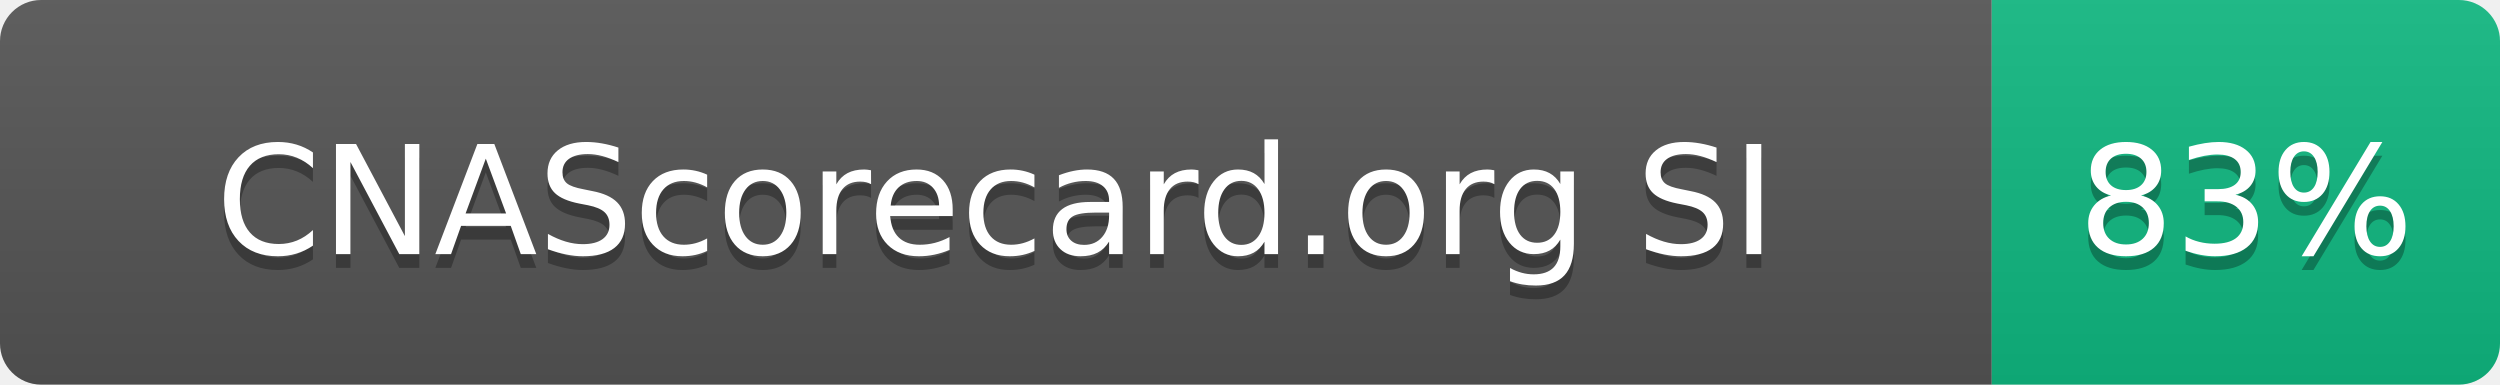
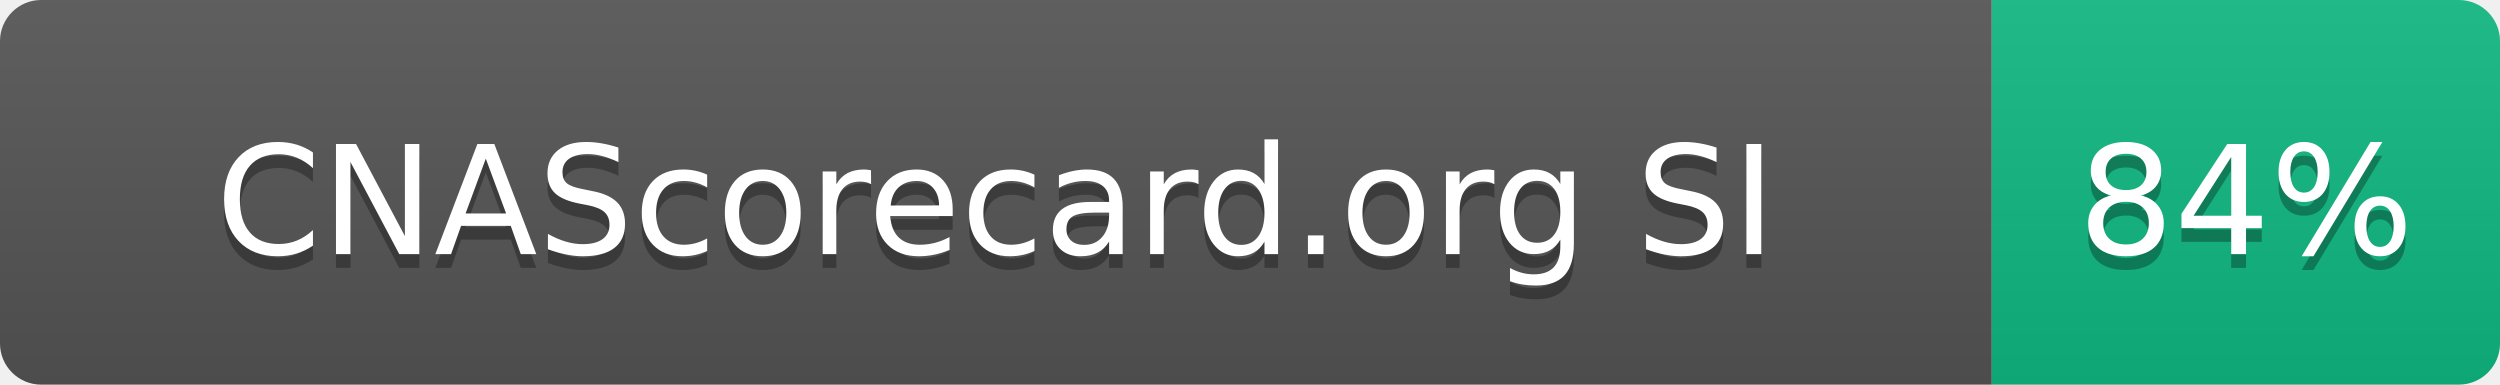
- <svg xmlns="http://www.w3.org/2000/svg" width="182" height="28" role="img" aria-label="CNAScorecard.org SI: 83%">
+ <svg xmlns="http://www.w3.org/2000/svg" width="182" height="28" role="img" aria-label="CNAScorecard.org SI: 84%">
  <linearGradient id="s" x2="0" y2="100%">
    <stop offset="0" stop-color="#bbb" stop-opacity=".1" />
    <stop offset="1" stop-opacity=".1" />
  </linearGradient>
  <clipPath id="r">
    <rect width="182" height="28" rx="3" fill="#fff" />
  </clipPath>
  <g clip-path="url(#r)">
    <rect width="145" height="28" fill="#555" />
    <rect x="145" width="37" height="28" fill="#10B981" />
    <rect width="182" height="28" fill="url(#s)" />
  </g>
  <g fill="#fff" text-anchor="middle" font-family="Verdana,Geneva,DejaVu Sans,sans-serif" text-rendering="geometricPrecision" font-size="110">
    <text aria-hidden="true" x="725" y="195" fill="#010101" fill-opacity=".3" transform="scale(.1)" textLength="1178">CNAScorecard.org SI</text>
    <text x="725" y="185" transform="scale(.1)" fill="#fff" textLength="1178">CNAScorecard.org SI</text>
-     <text aria-hidden="true" x="1635" y="195" fill="#010101" fill-opacity=".3" transform="scale(.1)" textLength="210">83%</text>
-     <text x="1635" y="185" transform="scale(.1)" fill="#fff" textLength="210">83%</text>
+     <text aria-hidden="true" x="1635" y="195" fill="#010101" fill-opacity=".3" transform="scale(.1)" textLength="210">84%</text>
+     <text x="1635" y="185" transform="scale(.1)" fill="#fff" textLength="210">84%</text>
  </g>
</svg>
